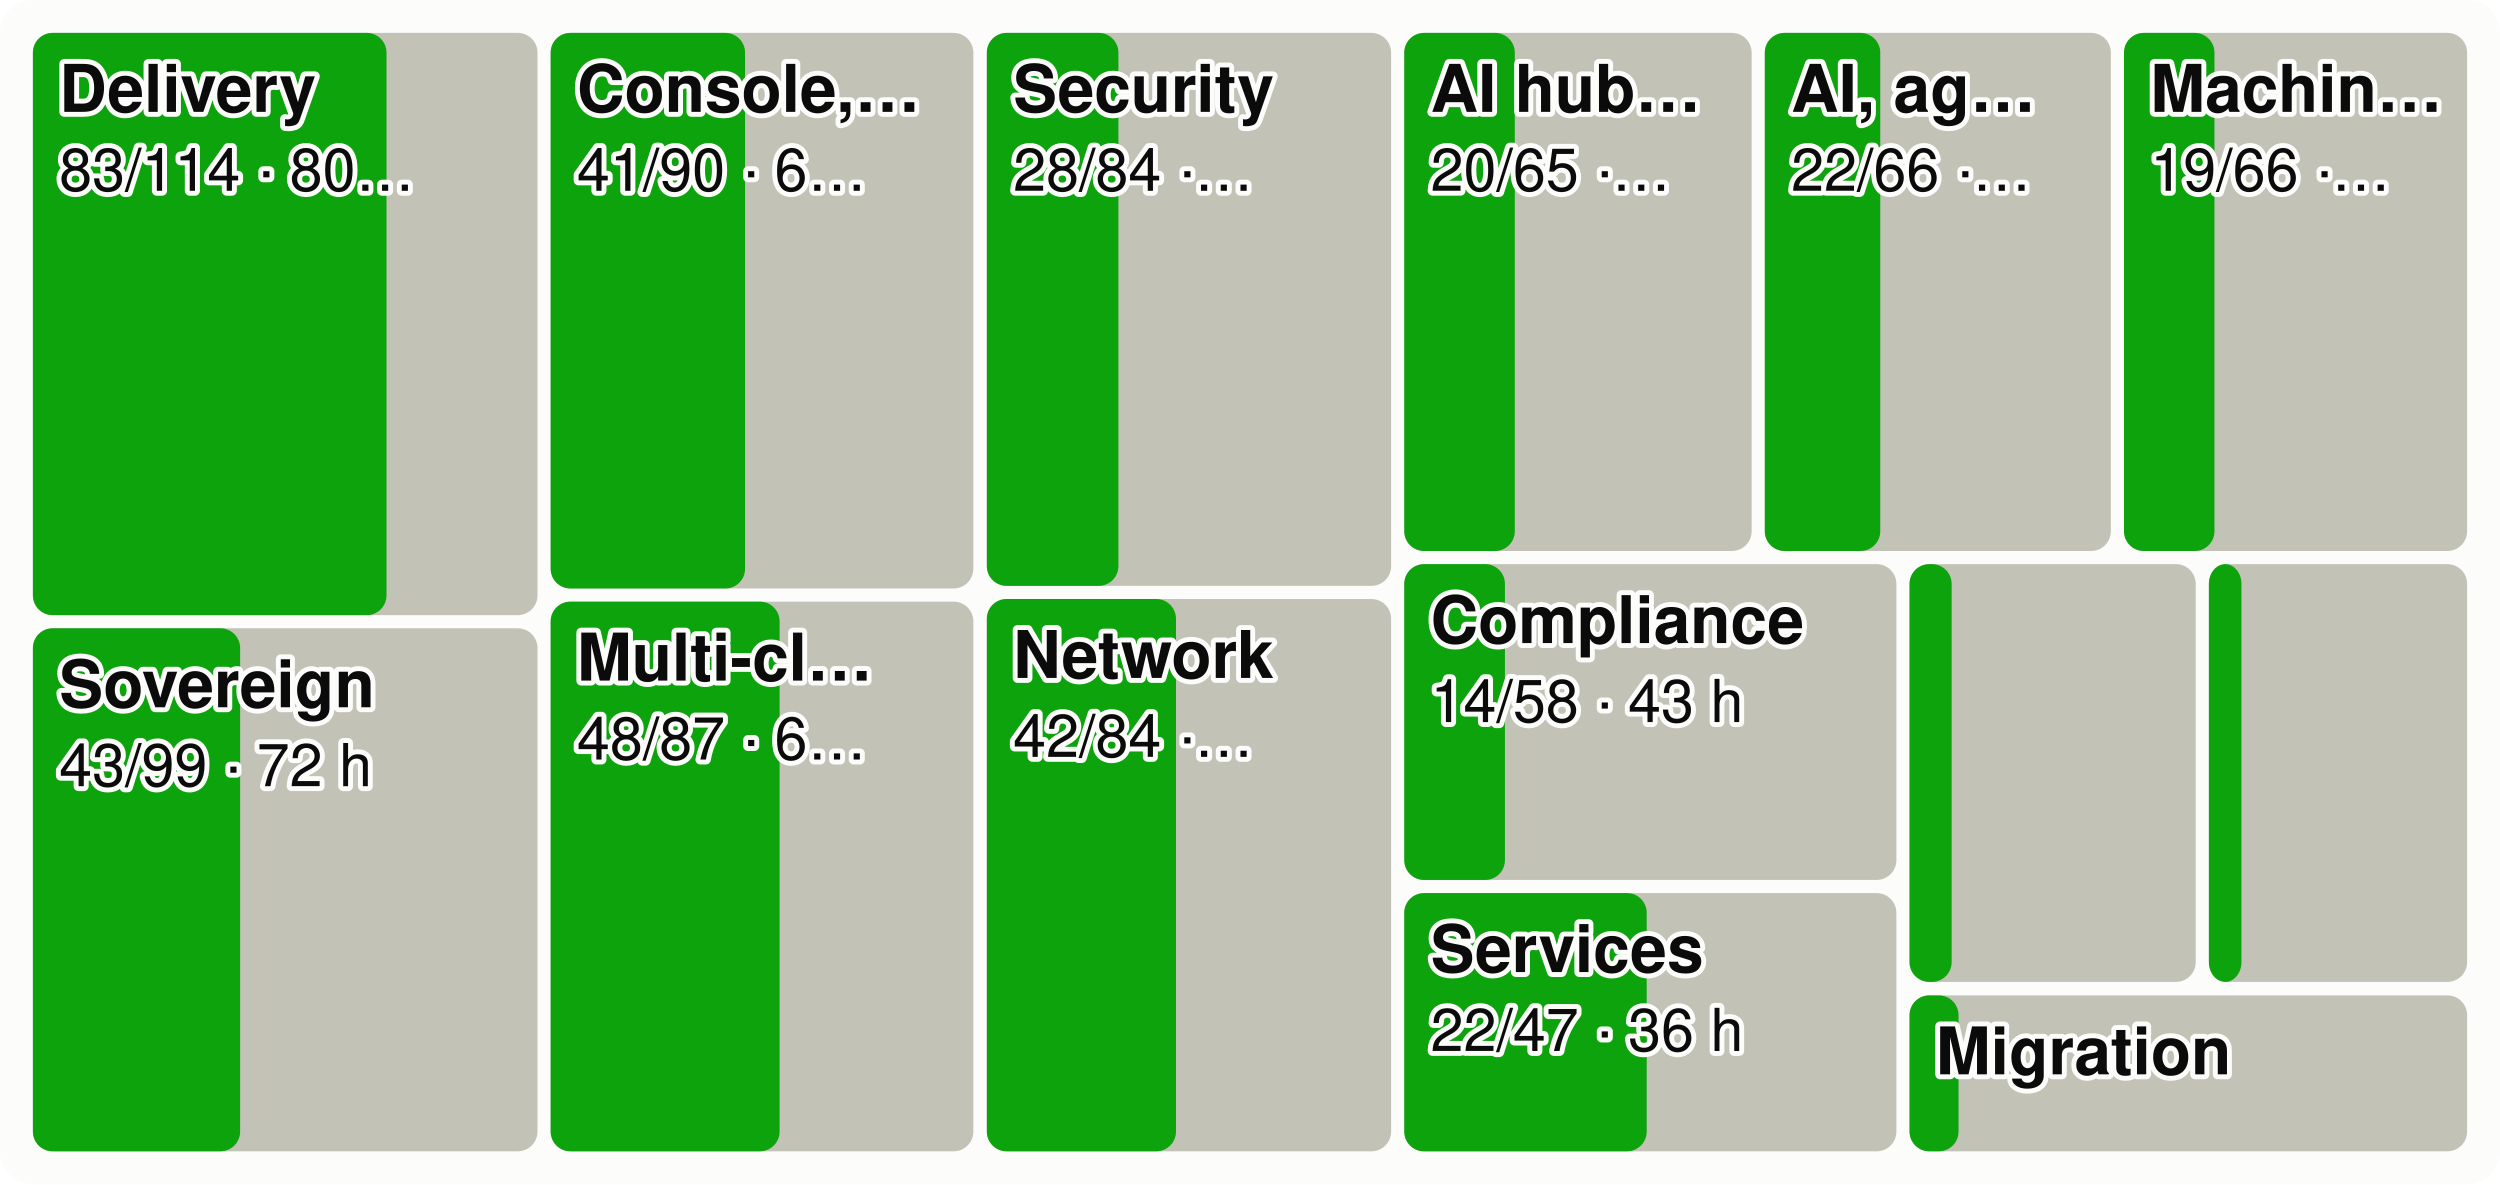
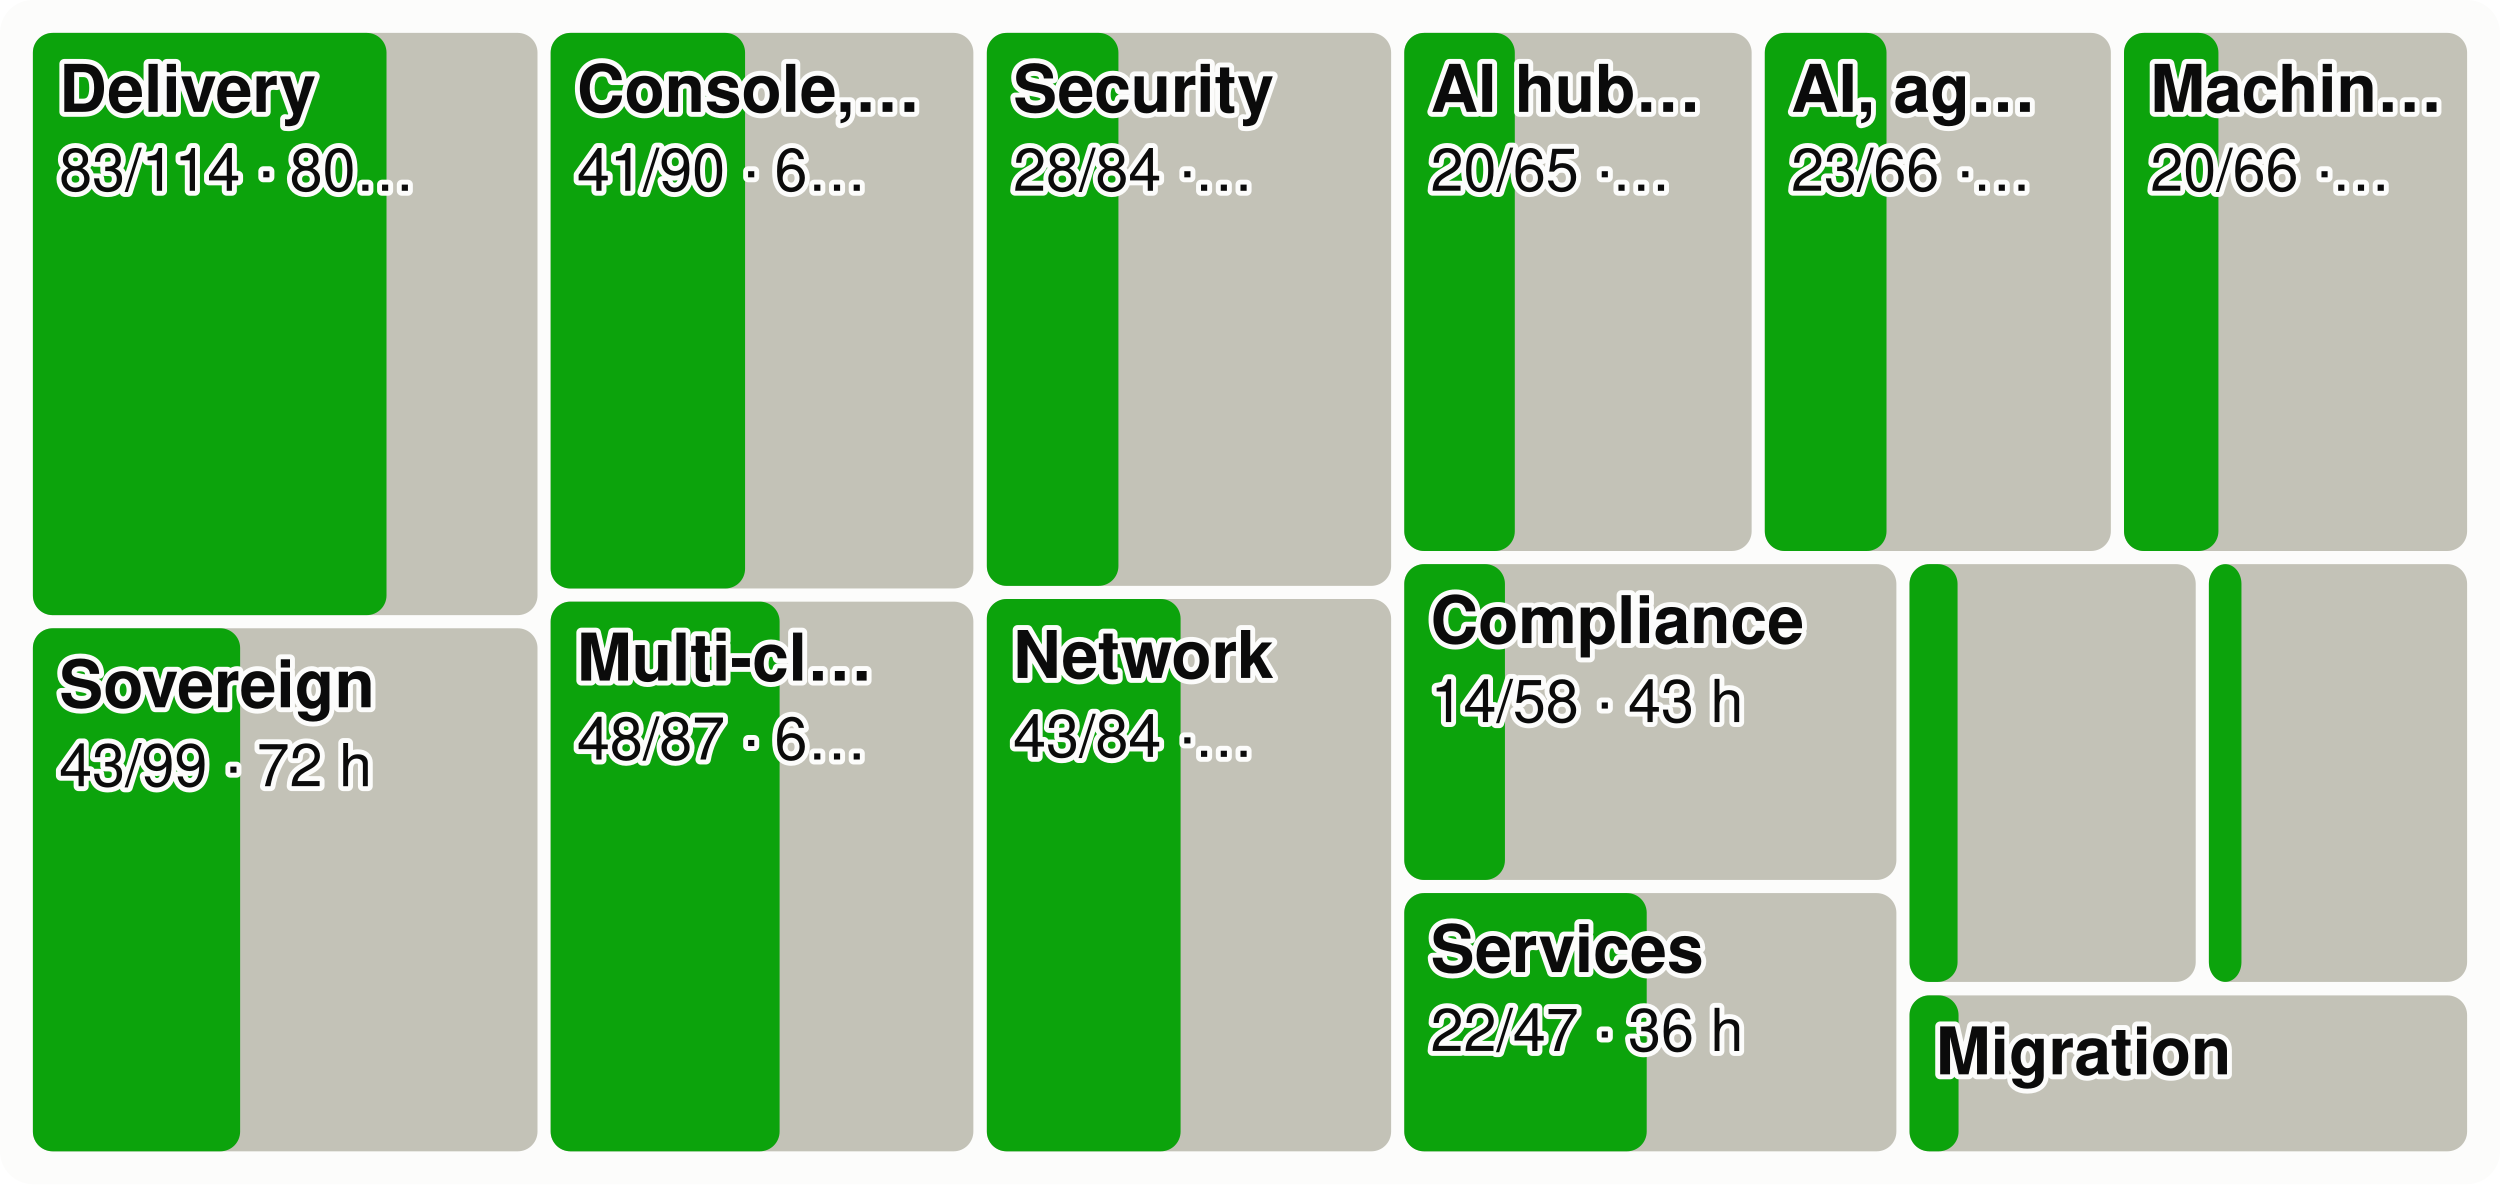
<svg xmlns="http://www.w3.org/2000/svg" viewBox="0 0 760 360" width="760" height="360" font-family="system-ui,-apple-system,Segoe UI,Helvetica,Arial,sans-serif" font-size="18" role="img" aria-label="Every product area as a tile sized by effort, the merged share in green">
  <style>.h{paint-order:stroke;stroke:#fcfcfb;stroke-width:3px;stroke-linejoin:round}.rg{stroke:#fcfcfb}@media (prefers-color-scheme: dark){.bg{fill:#1a1a19}.t1{fill:#f0efec}.t2{fill:#c3c2b7}.gr{stroke:#2c2c2a}.ax{stroke:#383835}.ld{stroke:#383835}.br{stroke:#c3c2b7}.m{stroke:#3987e5}.dp{stroke:#d95926}.v{stroke:#199e70}.i2{stroke:#c3c2b7}.i1{stroke:#f0efec}.f1{fill:#3987e5}.f2{fill:#d95926}.f3{fill:#199e70}.f4{fill:#c98500}.ev{fill:#c3c2b7}.inv{fill:#1a1a19}.done{fill:#cde2fb}.todo{fill:#52514e}.tile{fill:#262624}.h,.rg{stroke:#1a1a19}}</style>
  <rect width="760" height="360" rx="10" class="bg" fill="#fcfcfb" />
  <rect x="10.0" y="10.0" width="153.4" height="177.0" rx="6" class="todo" fill="#c3c2b7" />
  <rect x="10.0" y="10.0" width="107.5" height="177.0" rx="6" class="gain" fill="#0ca30c" />
  <text x="18.0" y="34.0" class="t1 h" fill="#0b0b0b" font-size="20" font-weight="600">Delivery</text>
  <text x="18.0" y="58.0" class="t1 h" fill="#0b0b0b" font-size="18">83/114 · 80…</text>
  <rect x="10.0" y="191.0" width="153.4" height="159.0" rx="6" class="todo" fill="#c3c2b7" />
  <rect x="10.0" y="191.0" width="63.0" height="159.0" rx="6" class="gain" fill="#0ca30c" />
  <text x="18.0" y="215.0" class="t1 h" fill="#0b0b0b" font-size="20" font-weight="600">Sovereign</text>
  <text x="18.0" y="239.0" class="t1 h" fill="#0b0b0b" font-size="18">43/99 · 72 h</text>
  <rect x="167.4" y="10.0" width="128.5" height="168.9" rx="6" class="todo" fill="#c3c2b7" />
  <rect x="167.4" y="10.0" width="59.1" height="168.9" rx="6" class="gain" fill="#0ca30c" />
  <text x="175.4" y="34.0" class="t1 h" fill="#0b0b0b" font-size="20" font-weight="600">Console,…</text>
  <text x="175.4" y="58.0" class="t1 h" fill="#0b0b0b" font-size="18">41/90 · 6…</text>
  <rect x="167.4" y="182.9" width="128.5" height="167.1" rx="6" class="todo" fill="#c3c2b7" />
  <rect x="167.4" y="182.9" width="69.6" height="167.1" rx="6" class="gain" fill="#0ca30c" />
  <text x="175.4" y="206.9" class="t1 h" fill="#0b0b0b" font-size="20" font-weight="600">Multi-cl…</text>
  <text x="175.4" y="230.9" class="t1 h" fill="#0b0b0b" font-size="18">48/87 · 6…</text>
  <rect x="300.0" y="10.0" width="122.9" height="168.1" rx="6" class="todo" fill="#c3c2b7" />
  <rect x="300.0" y="10.0" width="40.0" height="168.1" rx="6" class="gain" fill="#0ca30c" />
  <text x="308.0" y="34.0" class="t1 h" fill="#0b0b0b" font-size="20" font-weight="600">Security</text>
  <text x="308.0" y="58.0" class="t1 h" fill="#0b0b0b" font-size="18">28/84 ·…</text>
  <rect x="300.0" y="182.1" width="122.9" height="167.9" rx="6" class="todo" fill="#c3c2b7" />
-   <rect x="300.0" y="182.1" width="57.5" height="167.9" rx="6" class="gain" fill="#0ca30c" />
+   <rect x="300.0" y="182.1" width="58.9" height="167.9" rx="6" class="gain" fill="#0ca30c" />
  <text x="308.0" y="206.1" class="t1 h" fill="#0b0b0b" font-size="20" font-weight="600">Network</text>
-   <text x="308.0" y="230.1" class="t1 h" fill="#0b0b0b" font-size="18">42/84 ·…</text>
+   <text x="308.0" y="230.1" class="t1 h" fill="#0b0b0b" font-size="18">43/84 ·…</text>
  <rect x="426.9" y="10.0" width="105.6" height="157.5" rx="6" class="todo" fill="#c3c2b7" />
  <rect x="426.9" y="10.0" width="33.6" height="157.5" rx="6" class="gain" fill="#0ca30c" />
  <text x="434.9" y="34.0" class="t1 h" fill="#0b0b0b" font-size="20" font-weight="600">AI hub…</text>
  <text x="434.9" y="58.0" class="t1 h" fill="#0b0b0b" font-size="18">20/65 ·…</text>
  <rect x="536.5" y="10.0" width="105.2" height="157.5" rx="6" class="todo" fill="#c3c2b7" />
-   <rect x="536.5" y="10.0" width="35.1" height="157.5" rx="6" class="gain" fill="#0ca30c" />
+   <rect x="536.5" y="10.0" width="37.0" height="157.5" rx="6" class="gain" fill="#0ca30c" />
  <text x="544.5" y="34.0" class="t1 h" fill="#0b0b0b" font-size="20" font-weight="600">AI, ag…</text>
-   <text x="544.5" y="58.0" class="t1 h" fill="#0b0b0b" font-size="18">22/66 ·…</text>
+   <text x="544.5" y="58.0" class="t1 h" fill="#0b0b0b" font-size="18">23/66 ·…</text>
  <rect x="645.7" y="10.0" width="104.3" height="157.5" rx="6" class="todo" fill="#c3c2b7" />
-   <rect x="645.7" y="10.0" width="27.5" height="157.5" rx="6" class="gain" fill="#0ca30c" />
+   <rect x="645.7" y="10.0" width="28.7" height="157.5" rx="6" class="gain" fill="#0ca30c" />
  <text x="653.7" y="34.0" class="t1 h" fill="#0b0b0b" font-size="20" font-weight="600">Machin…</text>
-   <text x="653.7" y="58.0" class="t1 h" fill="#0b0b0b" font-size="18">19/66 ·…</text>
+   <text x="653.7" y="58.0" class="t1 h" fill="#0b0b0b" font-size="18">20/66 ·…</text>
  <rect x="426.9" y="171.5" width="149.6" height="96.0" rx="6" class="todo" fill="#c3c2b7" />
  <rect x="426.9" y="171.5" width="30.6" height="96.0" rx="6" class="gain" fill="#0ca30c" />
  <text x="434.9" y="195.5" class="t1 h" fill="#0b0b0b" font-size="20" font-weight="600">Compliance</text>
  <text x="434.9" y="219.5" class="t1 h" fill="#0b0b0b" font-size="18">14/58 · 43 h</text>
  <rect x="426.9" y="271.5" width="149.6" height="78.5" rx="6" class="todo" fill="#c3c2b7" />
  <rect x="426.9" y="271.5" width="73.7" height="78.5" rx="6" class="gain" fill="#0ca30c" />
  <text x="434.9" y="295.5" class="t1 h" fill="#0b0b0b" font-size="20" font-weight="600">Services</text>
  <text x="434.9" y="319.5" class="t1 h" fill="#0b0b0b" font-size="18">22/47 · 36 h</text>
  <rect x="580.5" y="171.5" width="87.0" height="127.0" rx="6" class="todo" fill="#c3c2b7" />
-   <rect x="580.5" y="171.5" width="12.8" height="127.0" rx="6" class="gain" fill="#0ca30c" />
+   <rect x="580.5" y="171.5" width="14.6" height="127.0" rx="6" class="gain" fill="#0ca30c" />
  <rect x="671.5" y="171.5" width="78.5" height="127.0" rx="6" class="todo" fill="#c3c2b7" />
  <rect x="671.5" y="171.5" width="9.9" height="127.0" rx="6" class="gain" fill="#0ca30c" />
  <rect x="580.5" y="302.6" width="169.5" height="47.4" rx="6" class="todo" fill="#c3c2b7" />
  <rect x="580.5" y="302.6" width="14.9" height="47.4" rx="6" class="gain" fill="#0ca30c" />
  <text x="588.5" y="326.6" class="t1 h" fill="#0b0b0b" font-size="20" font-weight="600">Migration</text>
</svg>
